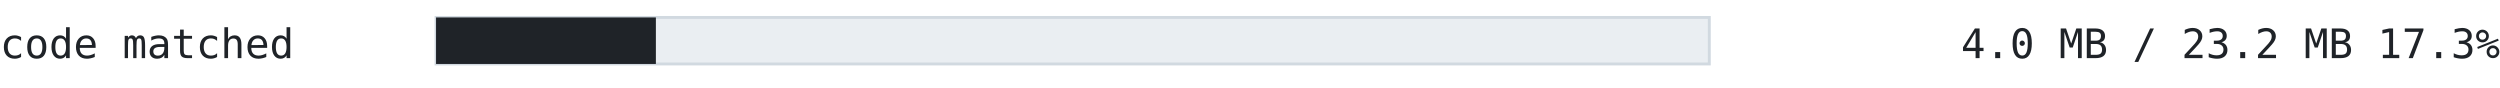
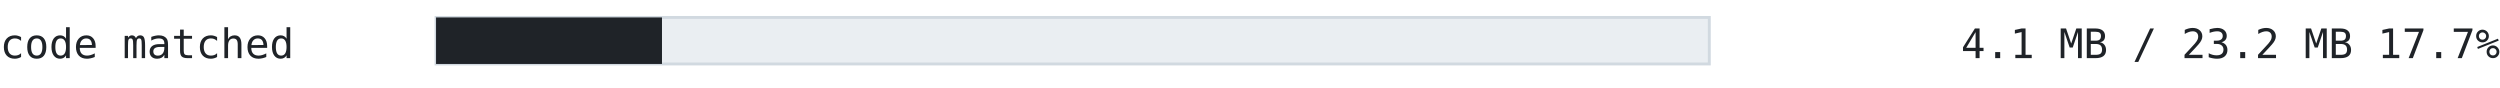
<svg xmlns="http://www.w3.org/2000/svg" width="860" height="30" viewBox="0 0 860 30" font-family="ui-monospace, SFMono-Regular, 'Cascadia Mono', Consolas, 'DejaVu Sans Mono', monospace">
  <text x="0" y="20" font-size="14" fill="#1f2328" text-anchor="start" font-weight="normal">code matched</text>
  <rect x="150" y="6" width="438" height="16" fill="#eaeef2" stroke="#d1d9e0" />
-   <rect x="150" y="6" width="75.622" height="16" fill="#1f2328" />
-   <text x="860" y="20" font-size="14" fill="#1f2328" text-anchor="end" font-weight="normal">4.0 MB / 23.2 MB  17.3%</text>
+   <rect x="150" y="6" width="77.722" height="16" fill="#1f2328" />
+   <text x="860" y="20" font-size="14" fill="#1f2328" text-anchor="end" font-weight="normal">4.1 MB / 23.2 MB  17.7%</text>
</svg>
